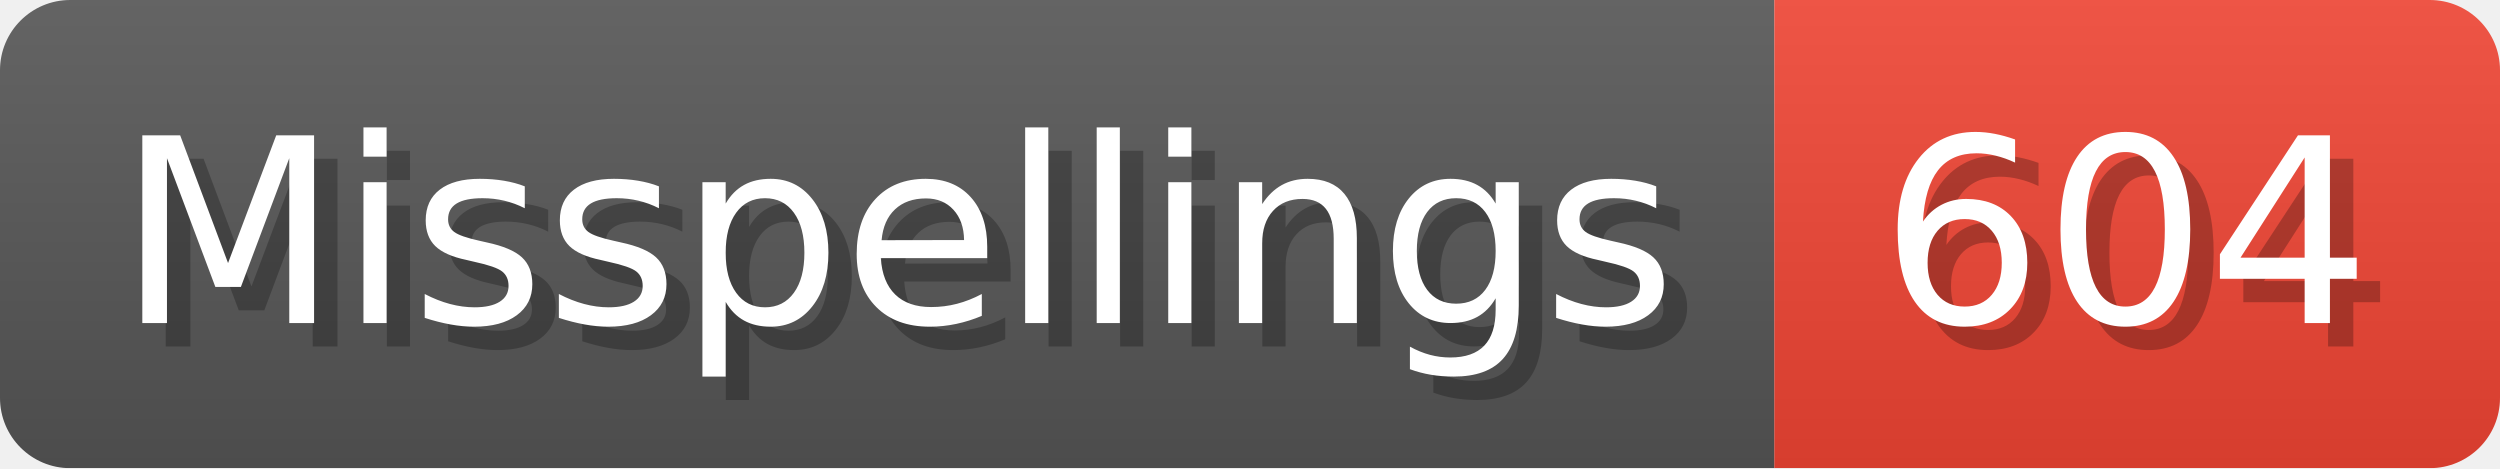
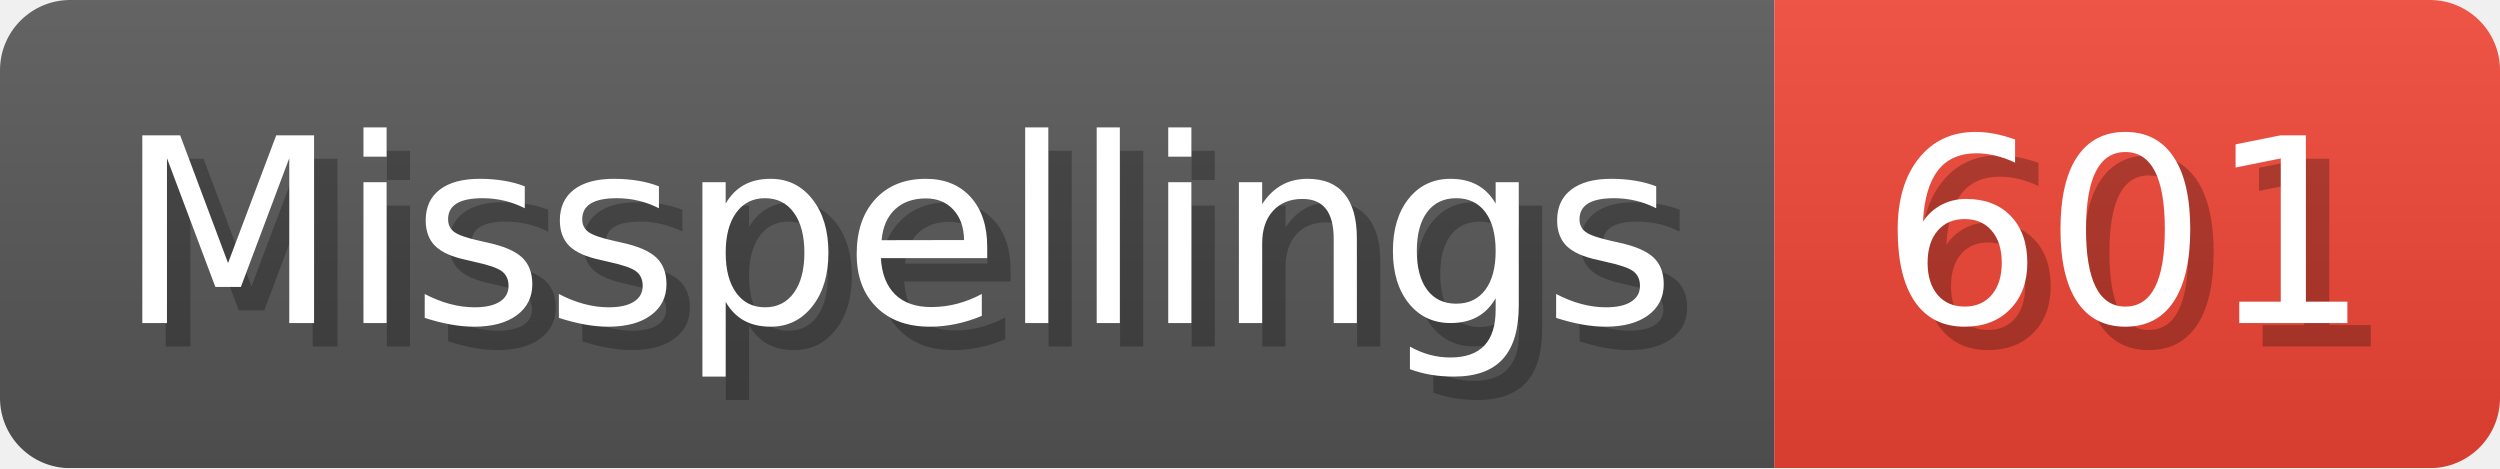
- <svg xmlns="http://www.w3.org/2000/svg" width="106.8" height="20" viewBox="0 0 1068 200" role="img" aria-label="Misspellings: 604">
+ <svg xmlns="http://www.w3.org/2000/svg" width="106.8" height="20" viewBox="0 0 1068 200" role="img" aria-label="Misspellings: 601">
  <linearGradient id="a" x2="0" y2="100%">
    <stop offset="0" stop-opacity=".1" stop-color="#EEE" />
    <stop offset="1" stop-opacity=".1" />
  </linearGradient>
  <mask id="m">
    <rect width="1068" height="200" rx="30" fill="#FFF" />
  </mask>
  <g mask="url(#m)">
    <rect width="758" height="200" fill="#555" />
    <rect width="310" height="200" fill="#E43" x="758" />
    <rect width="1068" height="200" fill="url(#a)" />
  </g>
  <g aria-hidden="true" fill="#fff" text-anchor="start" font-family="Verdana,DejaVu Sans,sans-serif" font-size="110">
    <text x="60" y="148" textLength="658" fill="#000" opacity="0.25">Misspellings</text>
    <text x="50" y="138" textLength="658">Misspellings</text>
-     <text x="813" y="148" textLength="210" fill="#000" opacity="0.25">604</text>
-     <text x="803" y="138" textLength="210">604</text>
+     <text x="813" y="148" textLength="210" fill="#000" opacity="0.25">601</text>
+     <text x="803" y="138" textLength="210">601</text>
  </g>
</svg>
